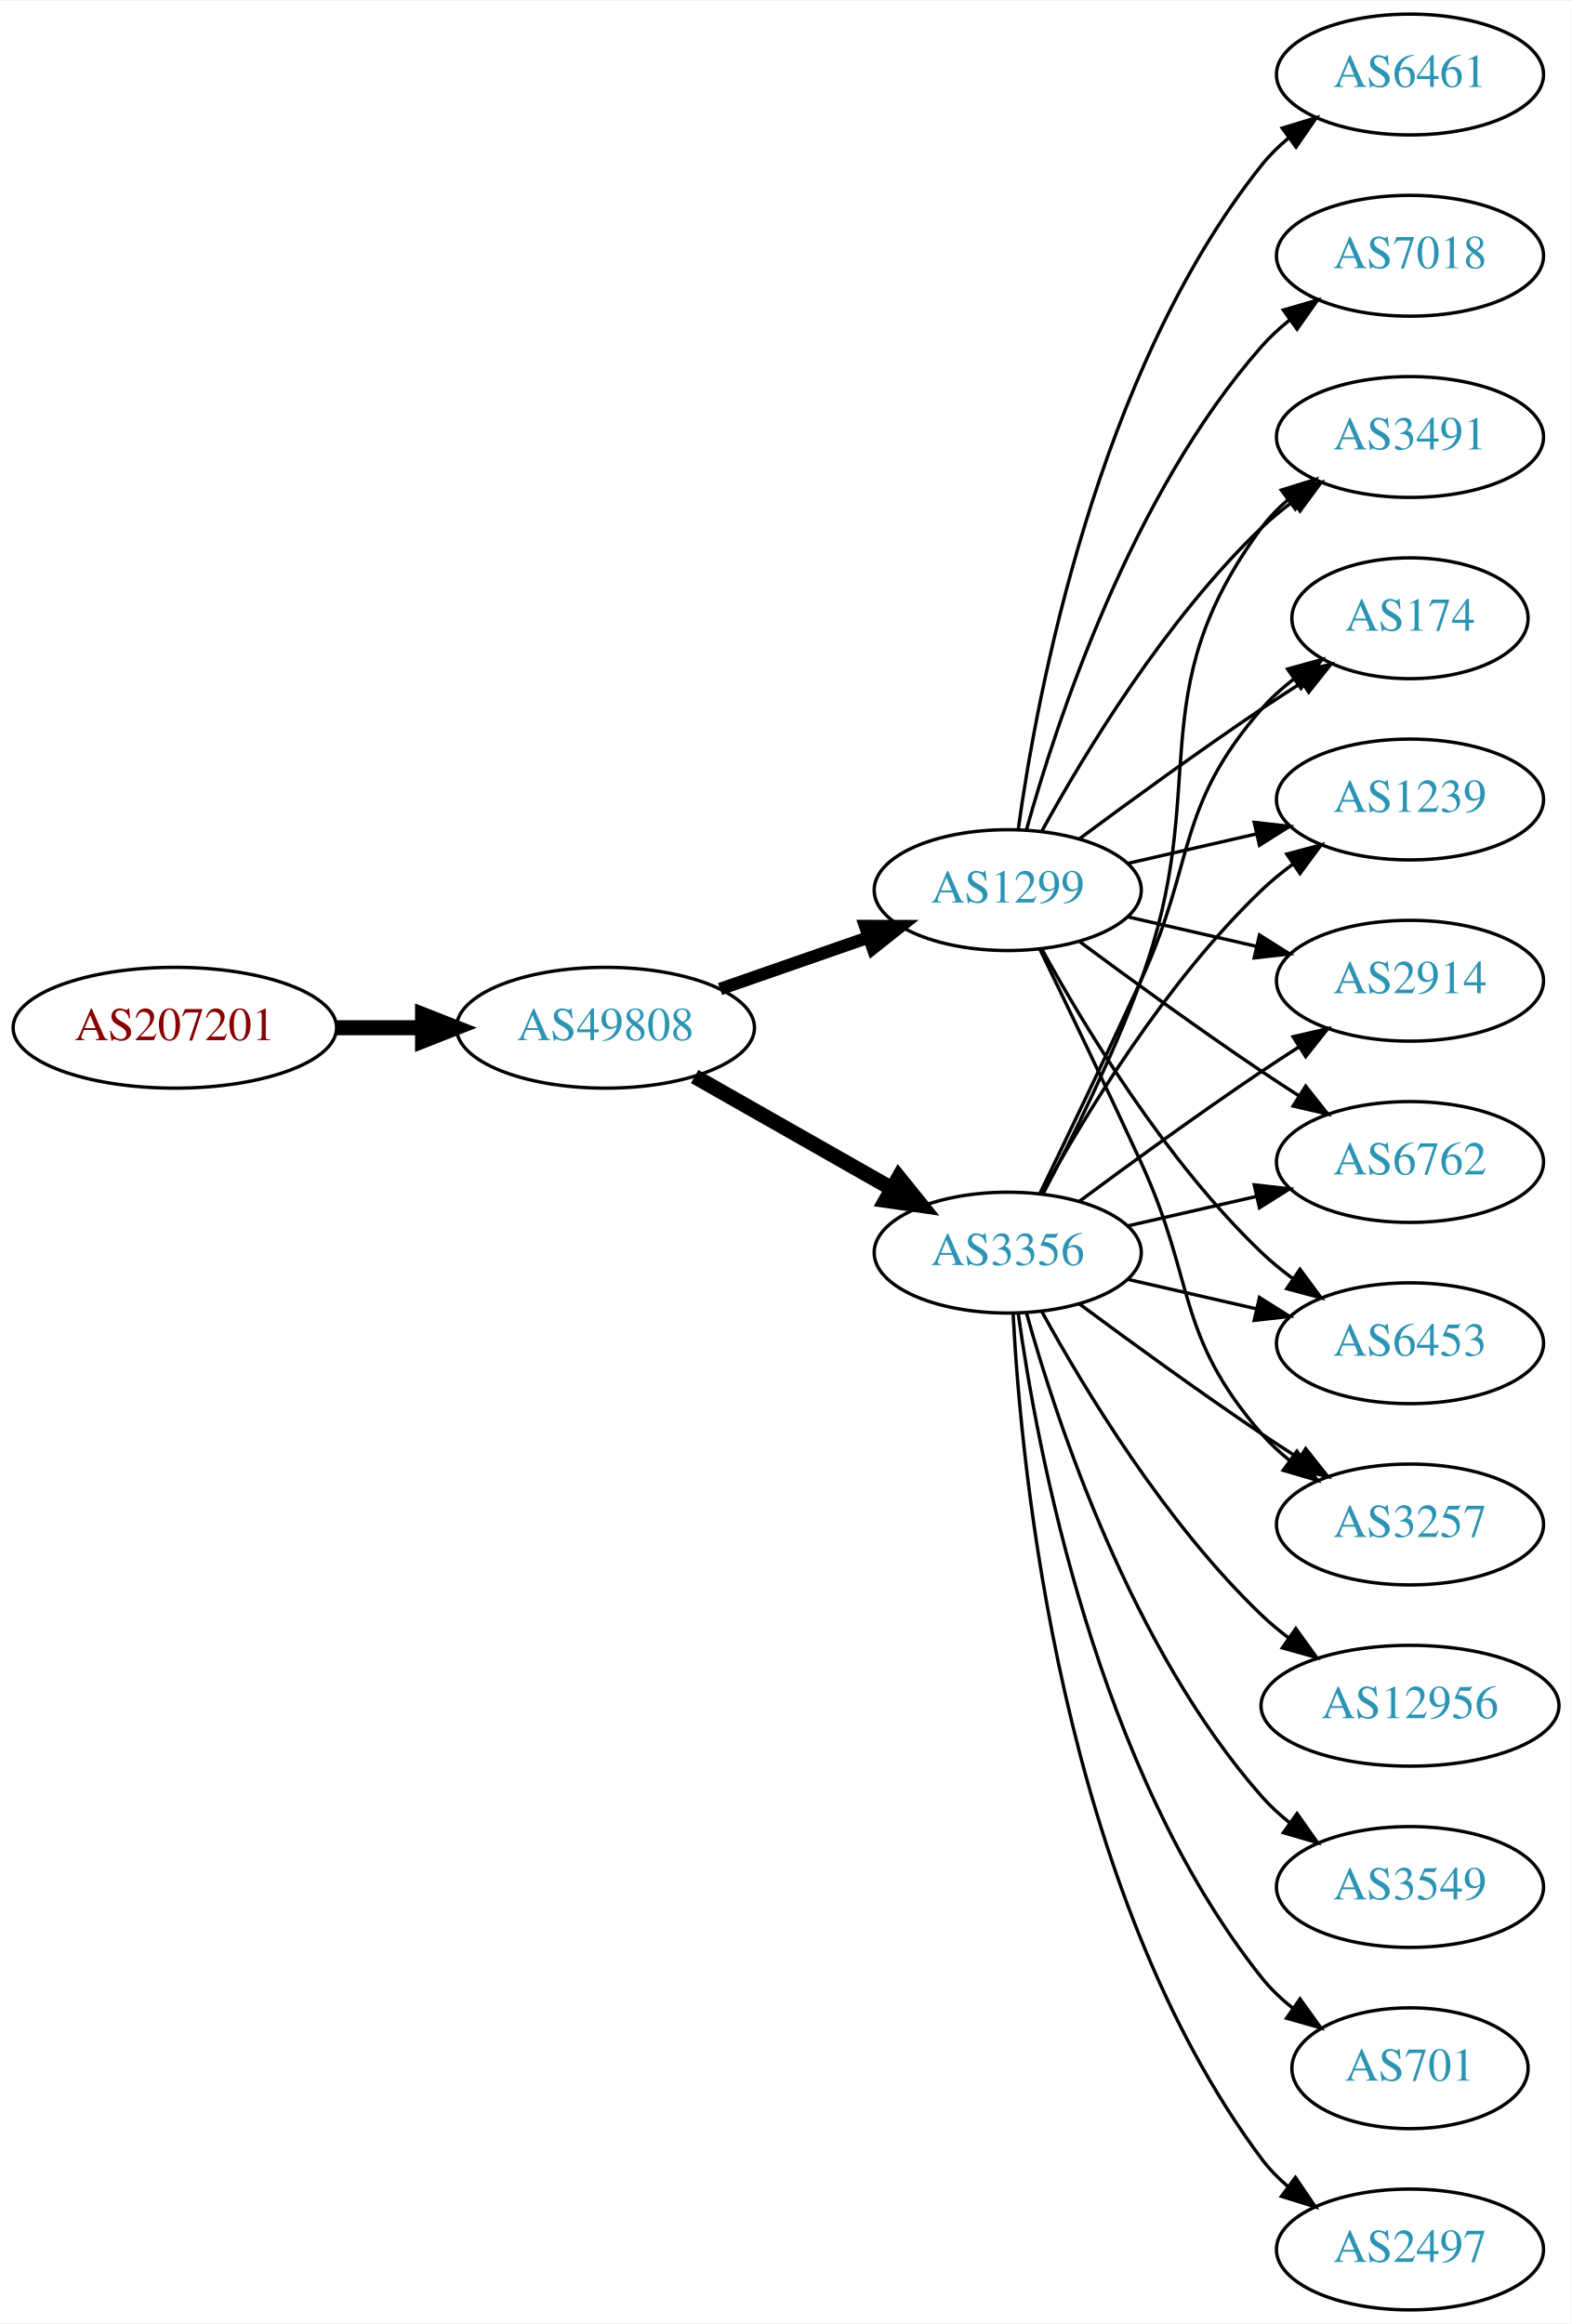
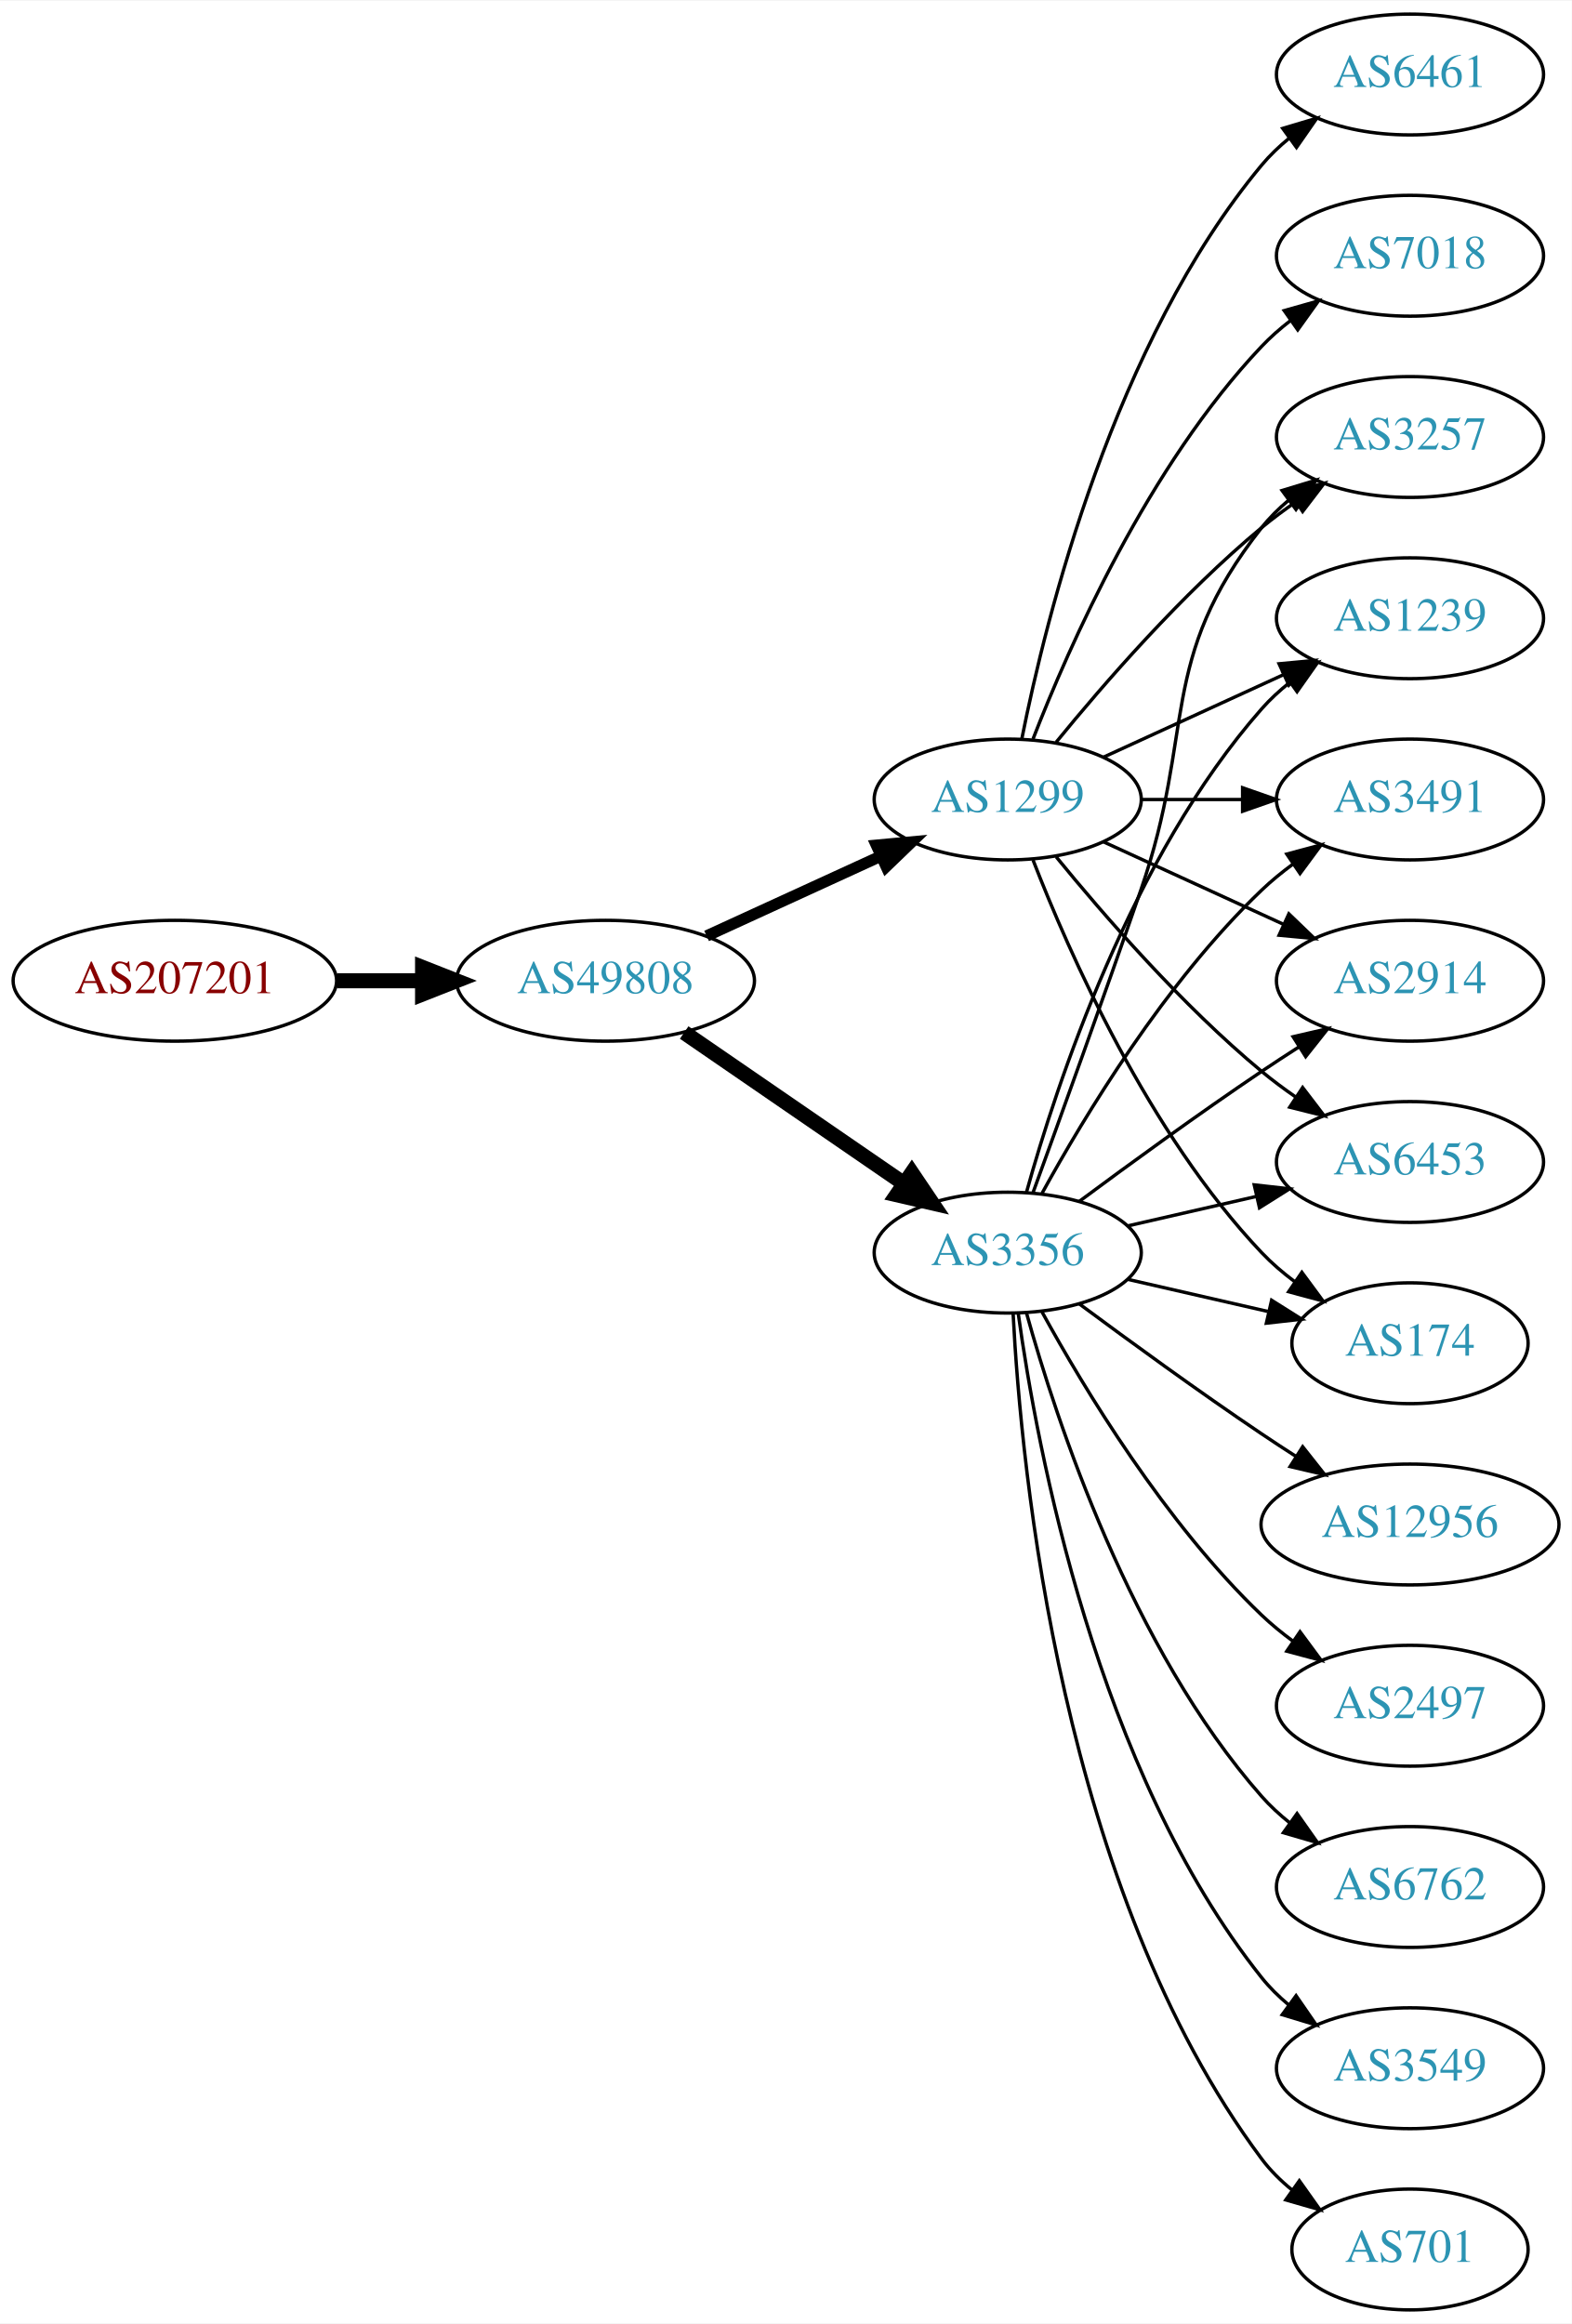
<svg xmlns="http://www.w3.org/2000/svg" xmlns:xlink="http://www.w3.org/1999/xlink" width="468pt" height="692pt" viewBox="0.00 0.00 468.27 692.00">
  <g id="graph0" class="graph" transform="scale(1 1) rotate(0) translate(4 688)">
    <polygon fill="white" stroke="none" points="-4,4 -4,-688 464.269,-688 464.269,4 -4,4" />
    <g id="node1" class="node">
      <g id="a_node1">
        <a xlink:href="/asn/207201" xlink:title="AS207201 ~ Normann Engineering GmbH [AT]">
-           <ellipse fill="#ffffff" stroke="black" cx="48.096" cy="-382" rx="48.192" ry="18" />
-           <text text-anchor="middle" x="48.096" y="-378.3" font-family="Times,serif" font-size="14.00" fill="#880000">AS207201</text>
+           <ellipse fill="#ffffff" stroke="black" cx="48.096" cy="-396" rx="48.192" ry="18" />
+           <text text-anchor="middle" x="48.096" y="-392.3" font-family="Times,serif" font-size="14.00" fill="#880000">AS207201</text>
        </a>
      </g>
    </g>
    <g id="node2" class="node">
      <g id="a_node2">
        <a xlink:href="/asn/49808" xlink:title="AS49808 ~ POWERSPEED-AS [AT]">
-           <ellipse fill="#ffffff" stroke="black" cx="176.388" cy="-382" rx="44.393" ry="18" />
-           <text text-anchor="middle" x="176.388" y="-378.3" font-family="Times,serif" font-size="14.00" fill="#2c94b3">AS49808</text>
+           <ellipse fill="#ffffff" stroke="black" cx="176.388" cy="-396" rx="44.393" ry="18" />
+           <text text-anchor="middle" x="176.388" y="-392.3" font-family="Times,serif" font-size="14.00" fill="#2c94b3">AS49808</text>
        </a>
      </g>
    </g>
    <g id="edge1" class="edge">
-       <path fill="none" stroke="black" stroke-width="4.5" d="M96.481,-382C104.742,-382 113.386,-382 121.799,-382" />
-       <polygon fill="black" stroke="black" stroke-width="4.5" points="121.904,-385.938 131.904,-382 121.904,-378.063 121.904,-385.938" />
+       <path fill="none" stroke="black" stroke-width="4.5" d="M96.481,-396C104.742,-396 113.386,-396 121.799,-396" />
+       <polygon fill="black" stroke="black" stroke-width="4.5" points="121.904,-399.938 131.904,-396 121.904,-392.063 121.904,-399.938" />
    </g>
    <g id="node3" class="node">
      <g id="a_node3">
-         <a xlink:href="/asn/1299" xlink:title="AS1299 ~ Telia Carrier [EU]">
-           <ellipse fill="#ffffff" stroke="black" cx="296.23" cy="-423" rx="39.794" ry="18" />
-           <text text-anchor="middle" x="296.23" y="-419.3" font-family="Times,serif" font-size="14.00" fill="#2c94b3">AS1299</text>
-         </a>
-       </g>
-     </g>
-     <g id="edge2" class="edge">
-       <path fill="none" stroke="black" stroke-width="3.75" d="M210.527,-393.53C224.244,-398.302 240.284,-403.883 254.693,-408.896" />
-       <polygon fill="black" stroke="black" stroke-width="3.75" points="253.765,-412.279 264.36,-412.26 256.065,-405.668 253.765,-412.279" />
-     </g>
-     <g id="node4" class="node">
-       <g id="a_node4">
        <a xlink:href="/asn/3356" xlink:title="AS3356 ~ Level 3 Parent, LLC [US]">
          <ellipse fill="#ffffff" stroke="black" cx="296.23" cy="-315" rx="39.794" ry="18" />
          <text text-anchor="middle" x="296.23" y="-311.3" font-family="Times,serif" font-size="14.00" fill="#2c94b3">AS3356</text>
        </a>
      </g>
    </g>
+     <g id="edge2" class="edge">
+       <path fill="none" stroke="black" stroke-width="4.5" d="M199.83,-380.574C218.412,-367.802 244.972,-349.545 265.352,-335.537" />
+       <polygon fill="black" stroke="black" stroke-width="4.5" points="267.656,-338.731 273.666,-329.822 263.195,-332.242 267.656,-338.731" />
+     </g>
+     <g id="node4" class="node">
+       <g id="a_node4">
+         <a xlink:href="/asn/1299" xlink:title="AS1299 ~ Telia Carrier [EU]">
+           <ellipse fill="#ffffff" stroke="black" cx="296.23" cy="-450" rx="39.794" ry="18" />
+           <text text-anchor="middle" x="296.23" y="-446.3" font-family="Times,serif" font-size="14.00" fill="#2c94b3">AS1299</text>
+         </a>
+       </g>
+     </g>
    <g id="edge3" class="edge">
-       <path fill="none" stroke="black" stroke-width="4.5" d="M202.958,-367.462C220.177,-357.672 243.062,-344.66 261.733,-334.045" />
-       <polygon fill="black" stroke="black" stroke-width="4.5" points="263.77,-337.416 270.517,-329.05 259.878,-330.57 263.77,-337.416" />
+       <path fill="none" stroke="black" stroke-width="3.375" d="M206.517,-409.348C222.128,-416.502 241.526,-425.391 258.198,-433.03" />
+       <polygon fill="black" stroke="black" stroke-width="3.375" points="257.101,-436.378 267.65,-437.362 260.017,-430.014 257.101,-436.378" />
    </g>
    <g id="node5" class="node">
      <g id="a_node5">
        <a xlink:href="/asn/2914" xlink:title="AS2914 ~ NTT America, Inc. [US]">
          <ellipse fill="#ffffff" stroke="black" cx="416.073" cy="-396" rx="39.794" ry="18" />
          <text text-anchor="middle" x="416.073" y="-392.3" font-family="Times,serif" font-size="14.00" fill="#2c94b3">AS2914</text>
        </a>
      </g>
    </g>
    <g id="edge4" class="edge">
-       <path fill="none" stroke="black" d="M331.949,-415.045C343.949,-412.296 357.57,-409.175 370.263,-406.267" />
-       <polygon fill="black" stroke="black" points="371.229,-409.636 380.194,-403.991 369.665,-402.813 371.229,-409.636" />
+       <path fill="none" stroke="black" d="M317.56,-330.277C332.423,-341.304 353.167,-356.407 371.877,-369 375.426,-371.389 379.176,-373.839 382.924,-376.242" />
+       <polygon fill="black" stroke="black" points="381.251,-379.325 391.573,-381.712 384.993,-373.409 381.251,-379.325" />
    </g>
    <g id="node6" class="node">
      <g id="a_node6">
-         <a xlink:href="/asn/6762" xlink:title="AS6762 ~ TELECOM ITALIA SPARKLE S.p.A. [IT]">
-           <ellipse fill="#ffffff" stroke="black" cx="416.073" cy="-342" rx="39.794" ry="18" />
-           <text text-anchor="middle" x="416.073" y="-338.3" font-family="Times,serif" font-size="14.00" fill="#2c94b3">AS6762</text>
+         <a xlink:href="/asn/701" xlink:title="AS701 ~ UUNET [US]">
+           <ellipse fill="#ffffff" stroke="black" cx="416.073" cy="-18" rx="35.194" ry="18" />
+           <text text-anchor="middle" x="416.073" y="-14.3" font-family="Times,serif" font-size="14.00" fill="#2c94b3">AS701</text>
        </a>
      </g>
    </g>
    <g id="edge5" class="edge">
-       <path fill="none" stroke="black" d="M317.56,-407.723C332.423,-396.696 353.167,-381.593 371.877,-369 375.426,-366.611 379.176,-364.161 382.924,-361.758" />
-       <polygon fill="black" stroke="black" points="384.993,-364.591 391.573,-356.288 381.251,-358.675 384.993,-364.591" />
+       <path fill="none" stroke="black" d="M297.822,-296.977C300.198,-250.588 312.116,-125.107 371.877,-45 374.435,-41.571 377.569,-38.474 380.969,-35.705" />
+       <polygon fill="black" stroke="black" points="383.108,-38.479 389.242,-29.841 379.06,-32.769 383.108,-38.479" />
    </g>
    <g id="node7" class="node">
      <g id="a_node7">
-         <a xlink:href="/asn/6453" xlink:title="AS6453 ~ TATA COMMUNICATIONS (AMERICA) INC [US]">
-           <ellipse fill="#ffffff" stroke="black" cx="416.073" cy="-288" rx="39.794" ry="18" />
-           <text text-anchor="middle" x="416.073" y="-284.3" font-family="Times,serif" font-size="14.00" fill="#2c94b3">AS6453</text>
+         <a xlink:href="/asn/12956" xlink:title="AS12956 ~ TELXIUS [ES]">
+           <ellipse fill="#ffffff" stroke="black" cx="416.073" cy="-234" rx="44.393" ry="18" />
+           <text text-anchor="middle" x="416.073" y="-230.3" font-family="Times,serif" font-size="14.00" fill="#2c94b3">AS12956</text>
        </a>
      </g>
    </g>
    <g id="edge6" class="edge">
-       <path fill="none" stroke="black" d="M306.471,-405.287C319.017,-382.439 343.194,-342.389 371.877,-315 374.745,-312.261 377.934,-309.653 381.243,-307.215" />
-       <polygon fill="black" stroke="black" points="383.306,-310.044 389.602,-301.523 379.366,-304.258 383.306,-310.044" />
+       <path fill="none" stroke="black" d="M317.56,-299.723C332.423,-288.696 353.167,-273.593 371.877,-261 375.167,-258.785 378.629,-256.518 382.104,-254.285" />
+       <polygon fill="black" stroke="black" points="384.1,-257.163 390.671,-248.852 380.351,-251.252 384.1,-257.163" />
    </g>
    <g id="node8" class="node">
      <g id="a_node8">
+         <a xlink:href="/asn/6453" xlink:title="AS6453 ~ TATA COMMUNICATIONS (AMERICA) INC [US]">
+           <ellipse fill="#ffffff" stroke="black" cx="416.073" cy="-342" rx="39.794" ry="18" />
+           <text text-anchor="middle" x="416.073" y="-338.3" font-family="Times,serif" font-size="14.00" fill="#2c94b3">AS6453</text>
+         </a>
+       </g>
+     </g>
+     <g id="edge7" class="edge">
+       <path fill="none" stroke="black" d="M331.949,-322.955C343.949,-325.704 357.57,-328.825 370.263,-331.733" />
+       <polygon fill="black" stroke="black" points="369.665,-335.187 380.194,-334.009 371.229,-328.364 369.665,-335.187" />
+     </g>
+     <g id="node9" class="node">
+       <g id="a_node9">
+         <a xlink:href="/asn/2497" xlink:title="AS2497 ~ Internet Initiative Japan Inc. [JP]">
+           <ellipse fill="#ffffff" stroke="black" cx="416.073" cy="-180" rx="39.794" ry="18" />
+           <text text-anchor="middle" x="416.073" y="-176.3" font-family="Times,serif" font-size="14.00" fill="#2c94b3">AS2497</text>
+         </a>
+       </g>
+     </g>
+     <g id="edge8" class="edge">
+       <path fill="none" stroke="black" d="M306.471,-297.287C319.017,-274.439 343.194,-234.389 371.877,-207 374.745,-204.261 377.934,-201.653 381.243,-199.215" />
+       <polygon fill="black" stroke="black" points="383.306,-202.044 389.602,-193.523 379.366,-196.258 383.306,-202.044" />
+     </g>
+     <g id="node10" class="node">
+       <g id="a_node10">
+         <a xlink:href="/asn/174" xlink:title="AS174 ~ Cogent Communications [US]">
+           <ellipse fill="#ffffff" stroke="black" cx="416.073" cy="-288" rx="35.194" ry="18" />
+           <text text-anchor="middle" x="416.073" y="-284.3" font-family="Times,serif" font-size="14.00" fill="#2c94b3">AS174</text>
+         </a>
+       </g>
+     </g>
+     <g id="edge9" class="edge">
+       <path fill="none" stroke="black" d="M331.949,-307.045C345.042,-304.045 360.064,-300.604 373.705,-297.478" />
+       <polygon fill="black" stroke="black" points="374.846,-300.807 383.812,-295.162 373.283,-293.984 374.846,-300.807" />
+     </g>
+     <g id="node11" class="node">
+       <g id="a_node11">
+         <a xlink:href="/asn/3257" xlink:title="AS3257 ~ GTT [DE]">
+           <ellipse fill="#ffffff" stroke="black" cx="416.073" cy="-558" rx="39.794" ry="18" />
+           <text text-anchor="middle" x="416.073" y="-554.3" font-family="Times,serif" font-size="14.00" fill="#2c94b3">AS3257</text>
+         </a>
+       </g>
+     </g>
+     <g id="edge10" class="edge">
+       <path fill="none" stroke="black" d="M303.778,-332.921C311.563,-354.312 324.885,-391.19 335.877,-423 352.401,-470.822 340.578,-491.246 371.877,-531 374.202,-533.953 376.945,-536.67 379.904,-539.147" />
+       <polygon fill="black" stroke="black" points="377.964,-542.064 388.101,-545.145 382.097,-536.415 377.964,-542.064" />
+     </g>
+     <g id="node12" class="node">
+       <g id="a_node12">
+         <a xlink:href="/asn/1239" xlink:title="AS1239 ~ Sprint [US]">
+           <ellipse fill="#ffffff" stroke="black" cx="416.073" cy="-504" rx="39.794" ry="18" />
+           <text text-anchor="middle" x="416.073" y="-500.3" font-family="Times,serif" font-size="14.00" fill="#2c94b3">AS1239</text>
+         </a>
+       </g>
+     </g>
+     <g id="edge11" class="edge">
+       <path fill="none" stroke="black" d="M301.803,-332.946C310.709,-364.995 332.993,-432.842 371.877,-477 374.361,-479.821 377.21,-482.449 380.236,-484.871" />
+       <polygon fill="black" stroke="black" points="378.353,-487.828 388.525,-490.791 382.422,-482.131 378.353,-487.828" />
+     </g>
+     <g id="node13" class="node">
+       <g id="a_node13">
+         <a xlink:href="/asn/3491" xlink:title="AS3491 ~ PCCW Global, Inc. [US]">
+           <ellipse fill="#ffffff" stroke="black" cx="416.073" cy="-450" rx="39.794" ry="18" />
+           <text text-anchor="middle" x="416.073" y="-446.3" font-family="Times,serif" font-size="14.00" fill="#2c94b3">AS3491</text>
+         </a>
+       </g>
+     </g>
+     <g id="edge12" class="edge">
+       <path fill="none" stroke="black" d="M306.471,-332.713C319.017,-355.561 343.194,-395.611 371.877,-423 374.745,-425.739 377.934,-428.347 381.243,-430.785" />
+       <polygon fill="black" stroke="black" points="379.366,-433.742 389.602,-436.477 383.306,-427.956 379.366,-433.742" />
+     </g>
+     <g id="node14" class="node">
+       <g id="a_node14">
+         <a xlink:href="/asn/6762" xlink:title="AS6762 ~ TELECOM ITALIA SPARKLE S.p.A. [IT]">
+           <ellipse fill="#ffffff" stroke="black" cx="416.073" cy="-126" rx="39.794" ry="18" />
+           <text text-anchor="middle" x="416.073" y="-122.3" font-family="Times,serif" font-size="14.00" fill="#2c94b3">AS6762</text>
+         </a>
+       </g>
+     </g>
+     <g id="edge13" class="edge">
+       <path fill="none" stroke="black" d="M301.803,-297.054C310.709,-265.005 332.993,-197.158 371.877,-153 374.361,-150.179 377.21,-147.551 380.236,-145.129" />
+       <polygon fill="black" stroke="black" points="382.422,-147.869 388.525,-139.209 378.353,-142.172 382.422,-147.869" />
+     </g>
+     <g id="node15" class="node">
+       <g id="a_node15">
+         <a xlink:href="/asn/3549" xlink:title="AS3549 ~ Level 3 Parent, LLC [US]">
+           <ellipse fill="#ffffff" stroke="black" cx="416.073" cy="-72" rx="39.794" ry="18" />
+           <text text-anchor="middle" x="416.073" y="-68.3" font-family="Times,serif" font-size="14.00" fill="#2c94b3">AS3549</text>
+         </a>
+       </g>
+     </g>
+     <g id="edge14" class="edge">
+       <path fill="none" stroke="black" d="M299.369,-296.83C304.869,-257.026 322.695,-160.767 371.877,-99 374.218,-96.06 376.972,-93.351 379.938,-90.879" />
+       <polygon fill="black" stroke="black" points="382.13,-93.612 388.144,-84.89 378.004,-87.958 382.13,-93.612" />
+     </g>
+     <g id="edge16" class="edge">
+       <path fill="none" stroke="black" d="M324.859,-437.339C340.816,-430.027 361.087,-420.739 378.369,-412.819" />
+       <polygon fill="black" stroke="black" points="379.984,-415.929 387.617,-408.581 377.068,-409.565 379.984,-415.929" />
+     </g>
+     <g id="edge20" class="edge">
+       <path fill="none" stroke="black" d="M310.649,-432.935C324.764,-415.625 348.178,-388.655 371.877,-369 375.093,-366.332 378.594,-363.73 382.164,-361.259" />
+       <polygon fill="black" stroke="black" points="384.088,-364.183 390.52,-355.764 380.242,-358.334 384.088,-364.183" />
+     </g>
+     <g id="edge19" class="edge">
+       <path fill="none" stroke="black" d="M303.753,-432.006C314.504,-404.272 338.161,-350.571 371.877,-315 374.82,-311.895 378.193,-308.999 381.729,-306.345" />
+       <polygon fill="black" stroke="black" points="383.858,-309.129 390.148,-300.603 379.914,-303.346 383.858,-309.129" />
+     </g>
+     <g id="edge21" class="edge">
+       <path fill="none" stroke="black" d="M310.649,-467.065C324.764,-484.375 348.178,-511.345 371.877,-531 375.093,-533.668 378.594,-536.27 382.164,-538.741" />
+       <polygon fill="black" stroke="black" points="380.242,-541.666 390.52,-544.236 384.088,-535.817 380.242,-541.666" />
+     </g>
+     <g id="edge18" class="edge">
+       <path fill="none" stroke="black" d="M324.859,-462.661C340.816,-469.973 361.087,-479.261 378.369,-487.181" />
+       <polygon fill="black" stroke="black" points="377.068,-490.435 387.617,-491.419 379.984,-484.071 377.068,-490.435" />
+     </g>
+     <g id="edge15" class="edge">
+       <path fill="none" stroke="black" d="M336.143,-450C345.696,-450 356.046,-450 366.008,-450" />
+       <polygon fill="black" stroke="black" points="366.201,-453.5 376.201,-450 366.201,-446.5 366.201,-453.5" />
+     </g>
+     <g id="node16" class="node">
+       <g id="a_node16">
        <a xlink:href="/asn/7018" xlink:title="AS7018 ~ AT&amp;T Services, Inc. [US]">
          <ellipse fill="#ffffff" stroke="black" cx="416.073" cy="-612" rx="39.794" ry="18" />
          <text text-anchor="middle" x="416.073" y="-608.3" font-family="Times,serif" font-size="14.00" fill="#2c94b3">AS7018</text>
        </a>
      </g>
    </g>
-     <g id="edge7" class="edge">
-       <path fill="none" stroke="black" d="M301.803,-440.946C310.709,-472.995 332.993,-540.842 371.877,-585 374.361,-587.821 377.21,-590.449 380.236,-592.871" />
-       <polygon fill="black" stroke="black" points="378.353,-595.828 388.525,-598.791 382.422,-590.131 378.353,-595.828" />
-     </g>
-     <g id="node9" class="node">
-       <g id="a_node9">
-         <a xlink:href="/asn/3257" xlink:title="AS3257 ~ GTT [DE]">
-           <ellipse fill="#ffffff" stroke="black" cx="416.073" cy="-234" rx="39.794" ry="18" />
-           <text text-anchor="middle" x="416.073" y="-230.3" font-family="Times,serif" font-size="14.00" fill="#2c94b3">AS3257</text>
-         </a>
-       </g>
-     </g>
-     <g id="edge8" class="edge">
-       <path fill="none" stroke="black" d="M305.811,-405.367C313.736,-389.002 325.772,-363.935 335.877,-342 352.36,-306.219 346.043,-290.742 371.877,-261 374.341,-258.162 377.178,-255.523 380.196,-253.094" />
-       <polygon fill="black" stroke="black" points="382.383,-255.833 388.474,-247.164 378.306,-250.142 382.383,-255.833" />
-     </g>
-     <g id="node10" class="node">
-       <g id="a_node10">
-         <a xlink:href="/asn/3491" xlink:title="AS3491 ~ PCCW Global, Inc. [US]">
-           <ellipse fill="#ffffff" stroke="black" cx="416.073" cy="-558" rx="39.794" ry="18" />
-           <text text-anchor="middle" x="416.073" y="-554.3" font-family="Times,serif" font-size="14.00" fill="#2c94b3">AS3491</text>
-         </a>
-       </g>
-     </g>
-     <g id="edge9" class="edge">
-       <path fill="none" stroke="black" d="M306.471,-440.713C319.017,-463.561 343.194,-503.611 371.877,-531 374.745,-533.739 377.934,-536.347 381.243,-538.785" />
-       <polygon fill="black" stroke="black" points="379.366,-541.742 389.602,-544.477 383.306,-535.956 379.366,-541.742" />
-     </g>
-     <g id="node11" class="node">
-       <g id="a_node11">
-         <a xlink:href="/asn/174" xlink:title="AS174 ~ Cogent Communications [US]">
-           <ellipse fill="#ffffff" stroke="black" cx="416.073" cy="-504" rx="35.194" ry="18" />
-           <text text-anchor="middle" x="416.073" y="-500.3" font-family="Times,serif" font-size="14.00" fill="#2c94b3">AS174</text>
-         </a>
-       </g>
-     </g>
-     <g id="edge10" class="edge">
-       <path fill="none" stroke="black" d="M317.56,-438.277C332.423,-449.304 353.167,-464.407 371.877,-477 375.694,-479.569 379.744,-482.21 383.774,-484.786" />
-       <polygon fill="black" stroke="black" points="382.143,-487.895 392.468,-490.271 385.878,-481.975 382.143,-487.895" />
-     </g>
-     <g id="node12" class="node">
-       <g id="a_node12">
+     <g id="edge17" class="edge">
+       <path fill="none" stroke="black" d="M303.753,-467.994C314.504,-495.728 338.161,-549.429 371.877,-585 374.462,-587.728 377.38,-590.294 380.448,-592.677" />
+       <polygon fill="black" stroke="black" points="378.602,-595.658 388.797,-598.543 382.627,-589.93 378.602,-595.658" />
+     </g>
+     <g id="node17" class="node">
+       <g id="a_node17">
        <a xlink:href="/asn/6461" xlink:title="AS6461 ~ Zayo Bandwidth [US]">
          <ellipse fill="#ffffff" stroke="black" cx="416.073" cy="-666" rx="39.794" ry="18" />
          <text text-anchor="middle" x="416.073" y="-662.3" font-family="Times,serif" font-size="14.00" fill="#2c94b3">AS6461</text>
        </a>
      </g>
    </g>
-     <g id="edge11" class="edge">
-       <path fill="none" stroke="black" d="M299.369,-441.17C304.869,-480.974 322.695,-577.233 371.877,-639 374.218,-641.94 376.972,-644.649 379.938,-647.121" />
-       <polygon fill="black" stroke="black" points="378.004,-650.042 388.144,-653.11 382.13,-644.388 378.004,-650.042" />
-     </g>
-     <g id="node13" class="node">
-       <g id="a_node13">
-         <a xlink:href="/asn/1239" xlink:title="AS1239 ~ Sprint [US]">
-           <ellipse fill="#ffffff" stroke="black" cx="416.073" cy="-450" rx="39.794" ry="18" />
-           <text text-anchor="middle" x="416.073" y="-446.3" font-family="Times,serif" font-size="14.00" fill="#2c94b3">AS1239</text>
-         </a>
-       </g>
-     </g>
-     <g id="edge12" class="edge">
-       <path fill="none" stroke="black" d="M331.949,-430.955C343.949,-433.704 357.57,-436.825 370.263,-439.733" />
-       <polygon fill="black" stroke="black" points="369.665,-443.187 380.194,-442.009 371.229,-436.364 369.665,-443.187" />
-     </g>
-     <g id="edge16" class="edge">
-       <path fill="none" stroke="black" d="M317.56,-330.277C332.423,-341.304 353.167,-356.407 371.877,-369 375.426,-371.389 379.176,-373.839 382.924,-376.242" />
-       <polygon fill="black" stroke="black" points="381.251,-379.325 391.573,-381.712 384.993,-373.409 381.251,-379.325" />
-     </g>
-     <g id="edge23" class="edge">
-       <path fill="none" stroke="black" d="M331.949,-322.955C343.949,-325.704 357.57,-328.825 370.263,-331.733" />
-       <polygon fill="black" stroke="black" points="369.665,-335.187 380.194,-334.009 371.229,-328.364 369.665,-335.187" />
-     </g>
-     <g id="edge13" class="edge">
-       <path fill="none" stroke="black" d="M331.949,-307.045C343.949,-304.296 357.57,-301.175 370.263,-298.267" />
-       <polygon fill="black" stroke="black" points="371.229,-301.636 380.194,-295.991 369.665,-294.813 371.229,-301.636" />
-     </g>
-     <g id="edge15" class="edge">
-       <path fill="none" stroke="black" d="M317.56,-299.723C332.423,-288.696 353.167,-273.593 371.877,-261 375.426,-258.611 379.176,-256.161 382.924,-253.758" />
-       <polygon fill="black" stroke="black" points="384.993,-256.591 391.573,-248.288 381.251,-250.675 384.993,-256.591" />
-     </g>
-     <g id="edge18" class="edge">
-       <path fill="none" stroke="black" d="M306.797,-332.606C315.283,-348.745 327.584,-373.484 335.877,-396 357.338,-454.27 334.973,-481.059 371.877,-531 374.11,-534.023 376.793,-536.786 379.714,-539.293" />
-       <polygon fill="black" stroke="black" points="377.74,-542.186 387.857,-545.331 381.909,-536.563 377.74,-542.186" />
-     </g>
-     <g id="edge19" class="edge">
-       <path fill="none" stroke="black" d="M305.811,-332.633C313.736,-348.998 325.772,-374.065 335.877,-396 352.36,-431.781 346.043,-447.258 371.877,-477 374.682,-480.23 377.97,-483.203 381.457,-485.902" />
-       <polygon fill="black" stroke="black" points="379.609,-488.879 389.824,-491.69 383.592,-483.122 379.609,-488.879" />
-     </g>
    <g id="edge22" class="edge">
-       <path fill="none" stroke="black" d="M306.471,-332.713C319.017,-355.561 343.194,-395.611 371.877,-423 374.745,-425.739 377.934,-428.347 381.243,-430.785" />
-       <polygon fill="black" stroke="black" points="379.366,-433.742 389.602,-436.477 383.306,-427.956 379.366,-433.742" />
-     </g>
-     <g id="node14" class="node">
-       <g id="a_node14">
-         <a xlink:href="/asn/2497" xlink:title="AS2497 ~ Internet Initiative Japan Inc. [JP]">
-           <ellipse fill="#ffffff" stroke="black" cx="416.073" cy="-18" rx="39.794" ry="18" />
-           <text text-anchor="middle" x="416.073" y="-14.3" font-family="Times,serif" font-size="14.00" fill="#2c94b3">AS2497</text>
-         </a>
-       </g>
-     </g>
-     <g id="edge14" class="edge">
-       <path fill="none" stroke="black" d="M297.822,-296.977C300.198,-250.588 312.116,-125.107 371.877,-45 374.124,-41.987 376.816,-39.231 379.742,-36.728" />
-       <polygon fill="black" stroke="black" points="381.937,-39.459 387.894,-30.697 377.773,-33.831 381.937,-39.459" />
-     </g>
-     <g id="node15" class="node">
-       <g id="a_node15">
-         <a xlink:href="/asn/12956" xlink:title="AS12956 ~ TELXIUS [ES]">
-           <ellipse fill="#ffffff" stroke="black" cx="416.073" cy="-180" rx="44.393" ry="18" />
-           <text text-anchor="middle" x="416.073" y="-176.3" font-family="Times,serif" font-size="14.00" fill="#2c94b3">AS12956</text>
-         </a>
-       </g>
-     </g>
-     <g id="edge17" class="edge">
-       <path fill="none" stroke="black" d="M306.471,-297.287C319.017,-274.439 343.194,-234.389 371.877,-207 374.383,-204.607 377.134,-202.313 379.997,-200.145" />
-       <polygon fill="black" stroke="black" points="382.048,-202.982 388.247,-194.39 378.043,-197.241 382.048,-202.982" />
-     </g>
-     <g id="node16" class="node">
-       <g id="a_node16">
-         <a xlink:href="/asn/3549" xlink:title="AS3549 ~ Level 3 Parent, LLC [US]">
-           <ellipse fill="#ffffff" stroke="black" cx="416.073" cy="-126" rx="39.794" ry="18" />
-           <text text-anchor="middle" x="416.073" y="-122.3" font-family="Times,serif" font-size="14.00" fill="#2c94b3">AS3549</text>
-         </a>
-       </g>
-     </g>
-     <g id="edge20" class="edge">
-       <path fill="none" stroke="black" d="M301.803,-297.054C310.709,-265.005 332.993,-197.158 371.877,-153 374.361,-150.179 377.21,-147.551 380.236,-145.129" />
-       <polygon fill="black" stroke="black" points="382.422,-147.869 388.525,-139.209 378.353,-142.172 382.422,-147.869" />
-     </g>
-     <g id="node17" class="node">
-       <g id="a_node17">
-         <a xlink:href="/asn/701" xlink:title="AS701 ~ UUNET [US]">
-           <ellipse fill="#ffffff" stroke="black" cx="416.073" cy="-72" rx="35.194" ry="18" />
-           <text text-anchor="middle" x="416.073" y="-68.3" font-family="Times,serif" font-size="14.00" fill="#2c94b3">AS701</text>
-         </a>
-       </g>
-     </g>
-     <g id="edge21" class="edge">
-       <path fill="none" stroke="black" d="M299.369,-296.83C304.869,-257.026 322.695,-160.767 371.877,-99 374.541,-95.653 377.742,-92.607 381.18,-89.868" />
-       <polygon fill="black" stroke="black" points="383.317,-92.643 389.493,-84.035 379.297,-86.913 383.317,-92.643" />
+       <path fill="none" stroke="black" d="M300.429,-468.073C307.592,-504.141 327.867,-586.125 371.877,-639 374.281,-641.889 377.078,-644.563 380.07,-647.013" />
+       <polygon fill="black" stroke="black" points="378.159,-649.95 388.313,-652.973 382.26,-644.277 378.159,-649.95" />
    </g>
  </g>
</svg>
